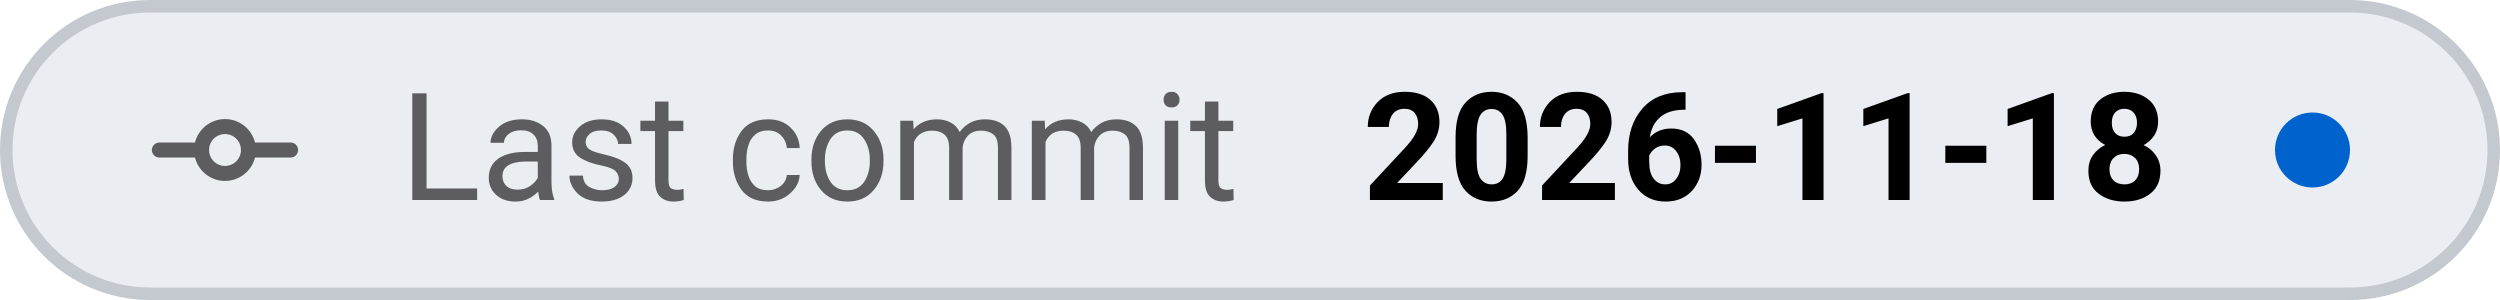
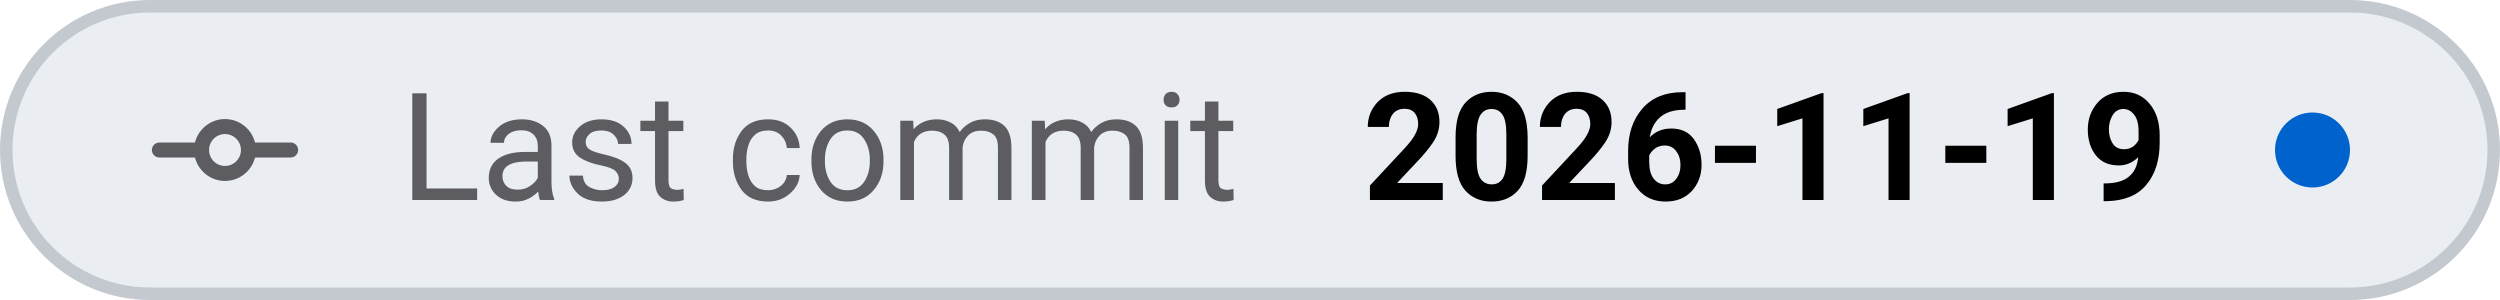
- <svg xmlns="http://www.w3.org/2000/svg" viewBox="0 0 200 24" width="200" height="24" role="img" aria-label="Last commit: 2026-11-18">
+ <svg xmlns="http://www.w3.org/2000/svg" viewBox="0 0 200 24" width="200" height="24" role="img" aria-label="Last commit: 2026-11-19">
  <style>
    .tile { fill: #eaeef2; stroke: #c3c9cf; }
    .icon { stroke: #5c5c61; }
    .label { fill: #5c5c61; }
    .value { fill: #000000; font-variant-numeric: tabular-nums; }
    .dot-now { fill: #0062cc; }
    .dot-ok { fill: #1b7a34; }
    .dot-fail { fill: #c4161c; }
    .dot-none { stroke: #5c5c61; }
    @media (prefers-color-scheme: dark) {
      .tile { fill: #151b23; stroke: #353a3f; }
      .icon { stroke: #8b949e; }
      .label { fill: #8b949e; }
      .value { fill: #dfe2e6; }
      .dot-now { fill: #398cfe; }
      .dot-ok { fill: #3fbc51; }
      .dot-fail { fill: #df3733; }
      .dot-none { stroke: #8b949e; }
    }
  </style>
  <rect class="tile" x="0.5" y="0.5" width="199" height="23" rx="11.5" stroke-width="1" />
  <g class="icon" transform="translate(12 6.0) scale(0.75)" fill="none" stroke-width="1.6" stroke-linecap="round" stroke-linejoin="round">
    <path d="M1 8 H5.5 M10.5 8 H15" />
    <circle cx="8" cy="8" r="2.5" />
  </g>
  <text class="label" x="32" y="16" font-family="-apple-system, BlinkMacSystemFont, 'SF Pro Text', system-ui, 'Segoe UI', Roboto, sans-serif" font-size="12" font-weight="400" textLength="73.0" lengthAdjust="spacing">Last commit</text>
-   <text class="value" x="109.0" y="16" font-family="-apple-system, BlinkMacSystemFont, 'SF Pro Text', system-ui, 'Segoe UI', Roboto, sans-serif" font-size="12" font-weight="600" textLength="65.0" lengthAdjust="spacing">2026-11-18</text>
+   <text class="value" x="109.0" y="16" font-family="-apple-system, BlinkMacSystemFont, 'SF Pro Text', system-ui, 'Segoe UI', Roboto, sans-serif" font-size="12" font-weight="600" textLength="65.0" lengthAdjust="spacing">2026-11-19</text>
  <circle class="dot-now" cx="185.0" cy="12.0" r="3.0" />
</svg>
